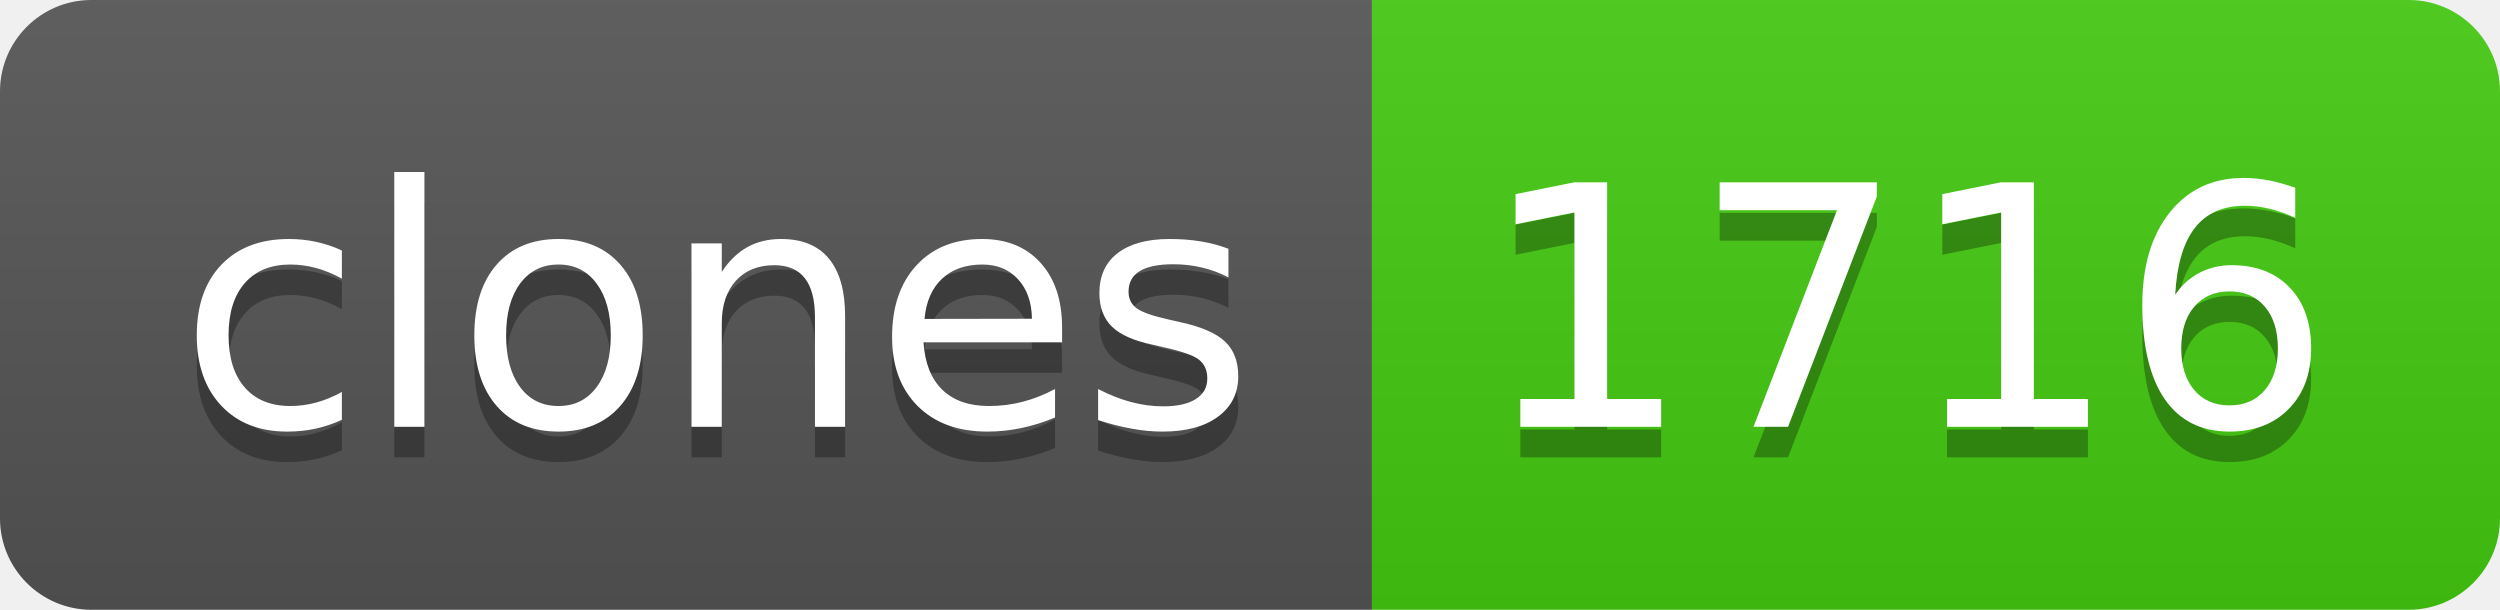
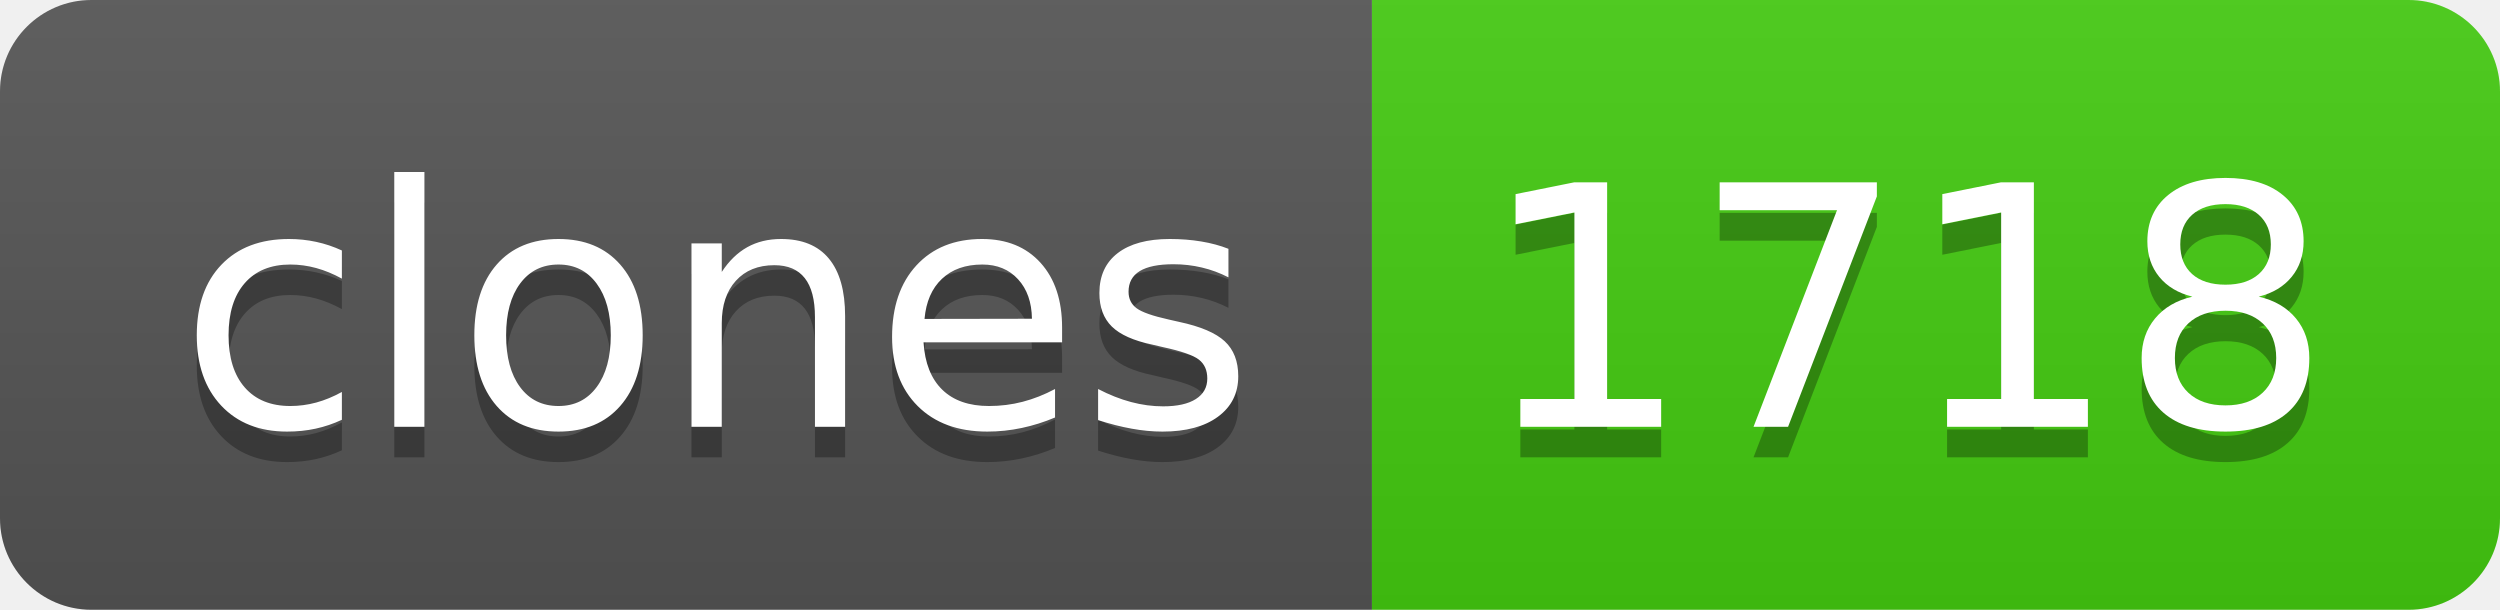
- <svg xmlns="http://www.w3.org/2000/svg" width="82" height="20" role="img" aria-label="clones: 1716">
+ <svg xmlns="http://www.w3.org/2000/svg" width="82" height="20" role="img" aria-label="clones: 1718">
  <linearGradient id="s" x2="0" y2="100%">
    <stop offset="0" stop-color="#bbb" stop-opacity=".1" />
    <stop offset="1" stop-opacity=".1" />
  </linearGradient>
  <clipPath id="r">
    <rect width="82" height="20" rx="3" fill="#fff" />
  </clipPath>
  <g clip-path="url(#r)">
    <rect width="45" height="20" fill="#555" />
    <rect x="45" width="37" height="20" fill="#4c1" />
    <rect width="82" height="20" fill="url(#s)" />
  </g>
  <g fill="#fff" text-anchor="middle" font-family="Verdana,Geneva,DejaVu Sans,sans-serif" text-rendering="geometricPrecision" font-size="110">
    <text aria-hidden="true" x="235" y="150" fill="#010101" fill-opacity=".3" transform="scale(.1)" textLength="350">clones</text>
    <text x="235" y="140" transform="scale(.1)" fill="#fff" textLength="350">clones</text>
-     <text aria-hidden="true" x="625" y="150" fill="#010101" fill-opacity=".3" transform="scale(.1)" textLength="270">1716</text>
-     <text x="625" y="140" transform="scale(.1)" fill="#fff" textLength="270">1716</text>
+     <text aria-hidden="true" x="625" y="150" fill="#010101" fill-opacity=".3" transform="scale(.1)" textLength="270">1718</text>
+     <text x="625" y="140" transform="scale(.1)" fill="#fff" textLength="270">1718</text>
  </g>
</svg>
